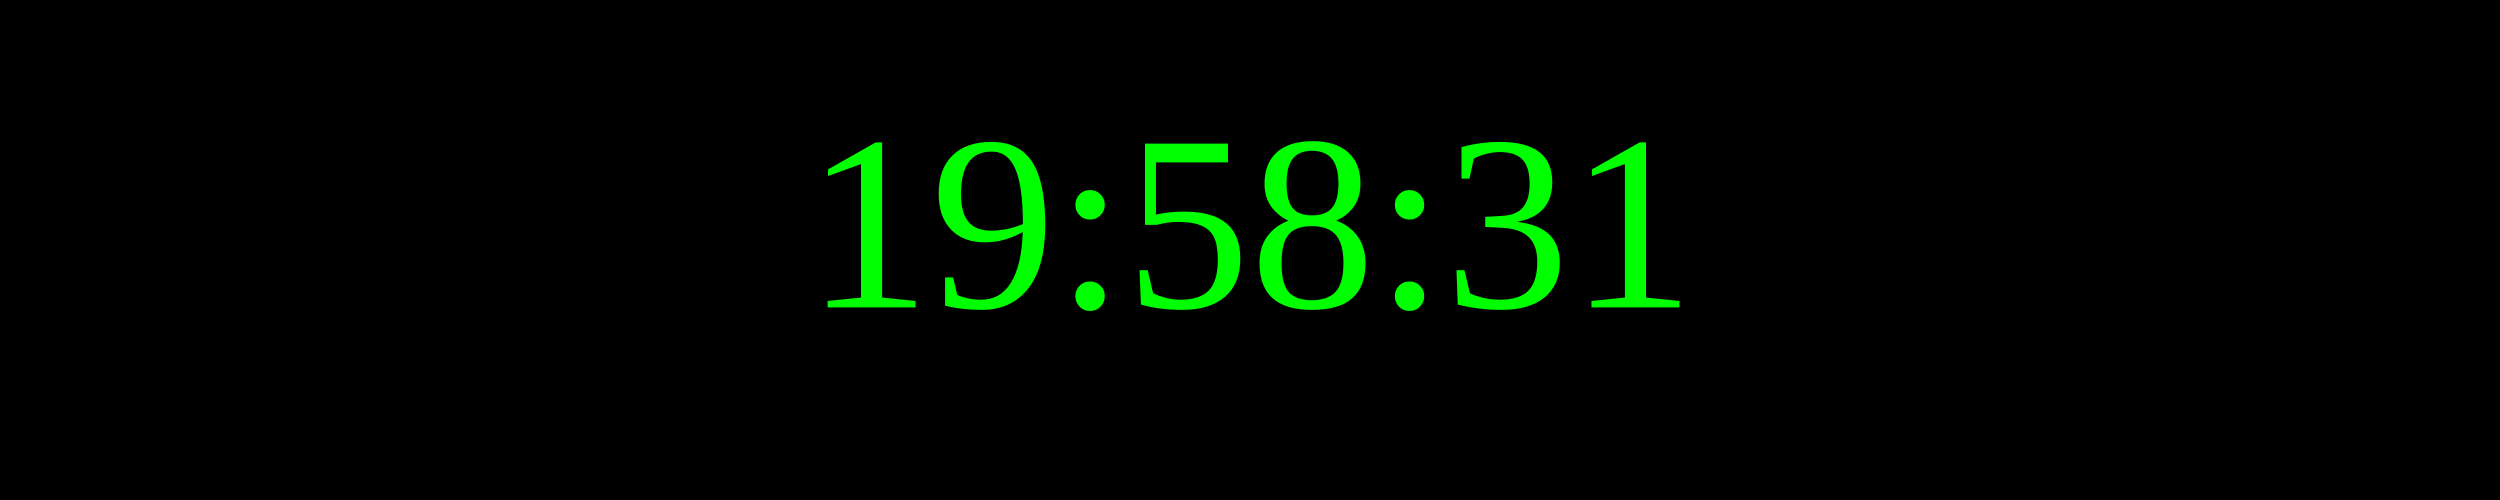
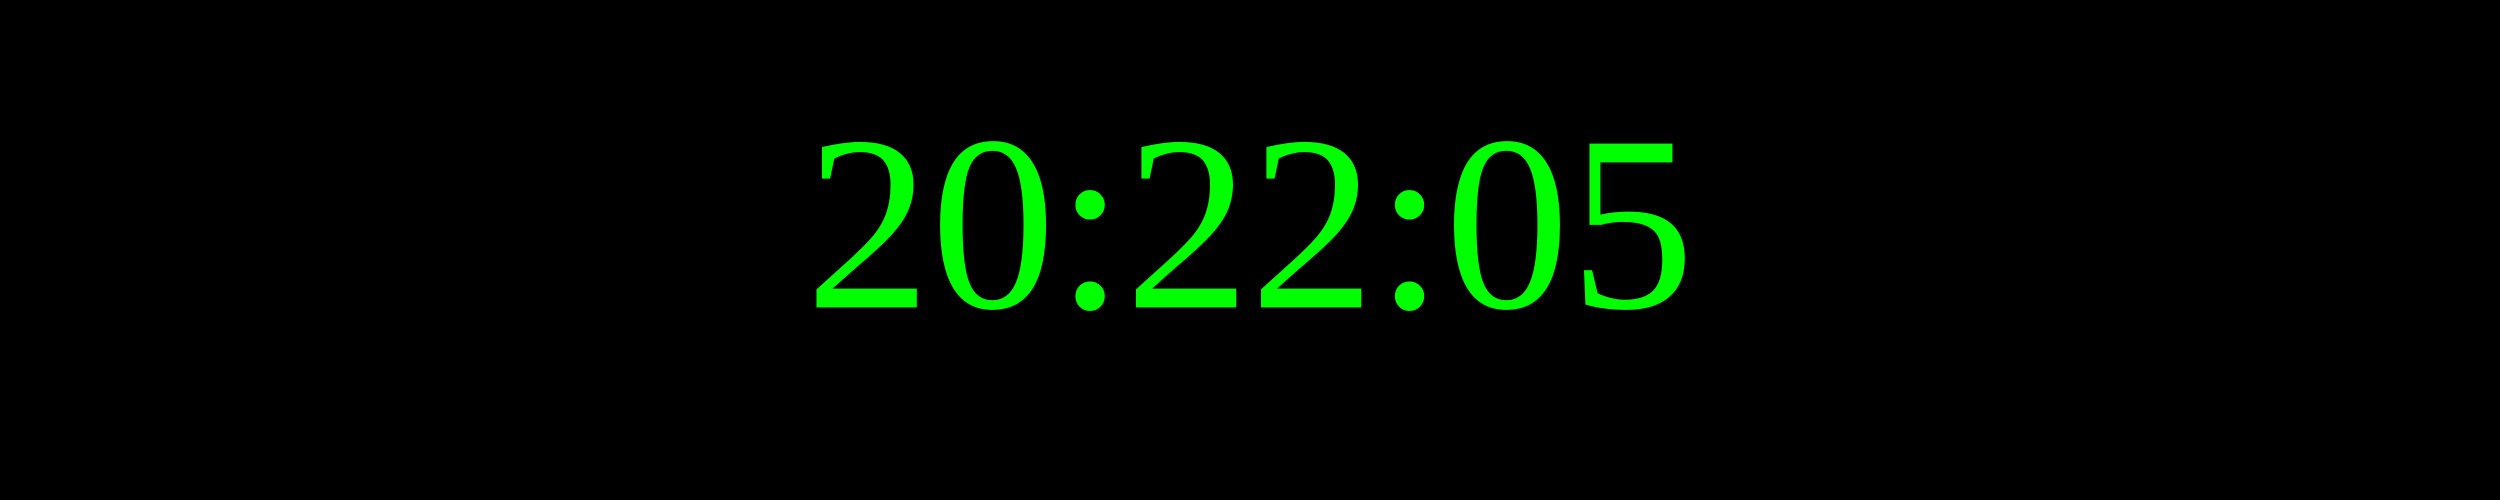
<svg xmlns="http://www.w3.org/2000/svg" width="250" height="50">
  <rect width="100%" height="100%" fill="black" />
  <text x="50%" y="50%" font-size="25" fill="lime" text-anchor="middle" dominant-baseline="middle">
- 19:58:31
+ 20:22:05
</text>
</svg>
